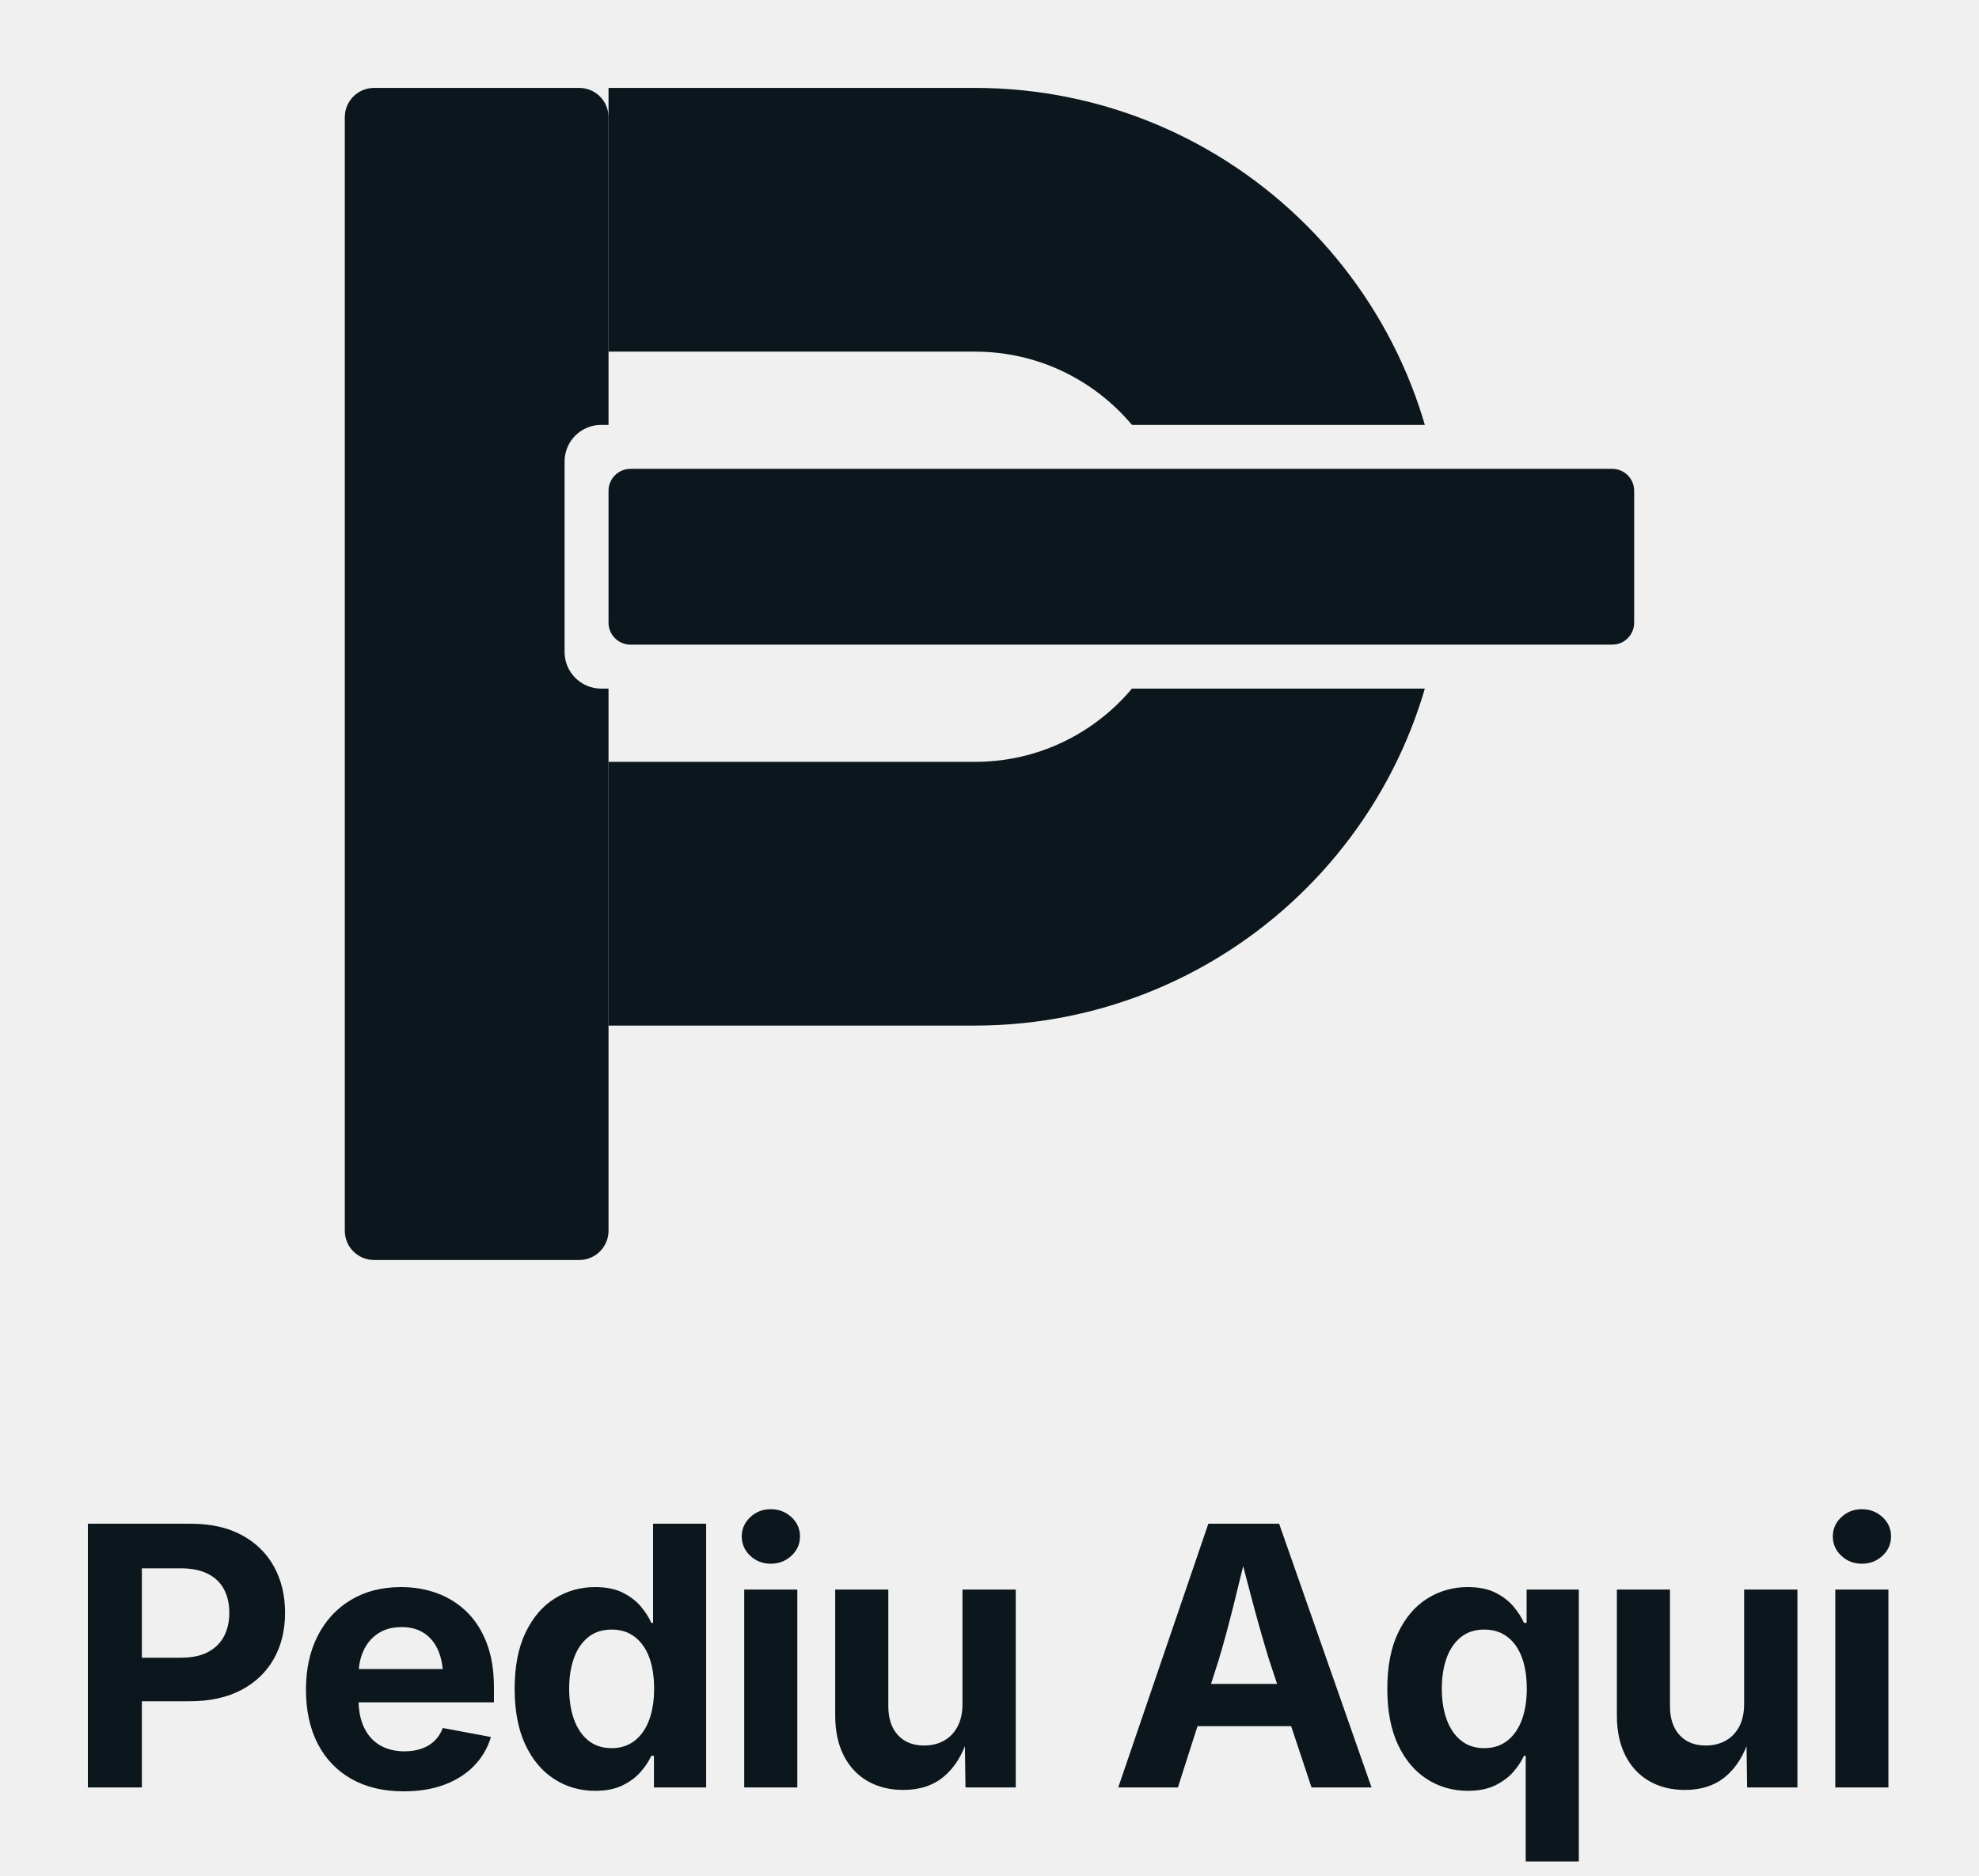
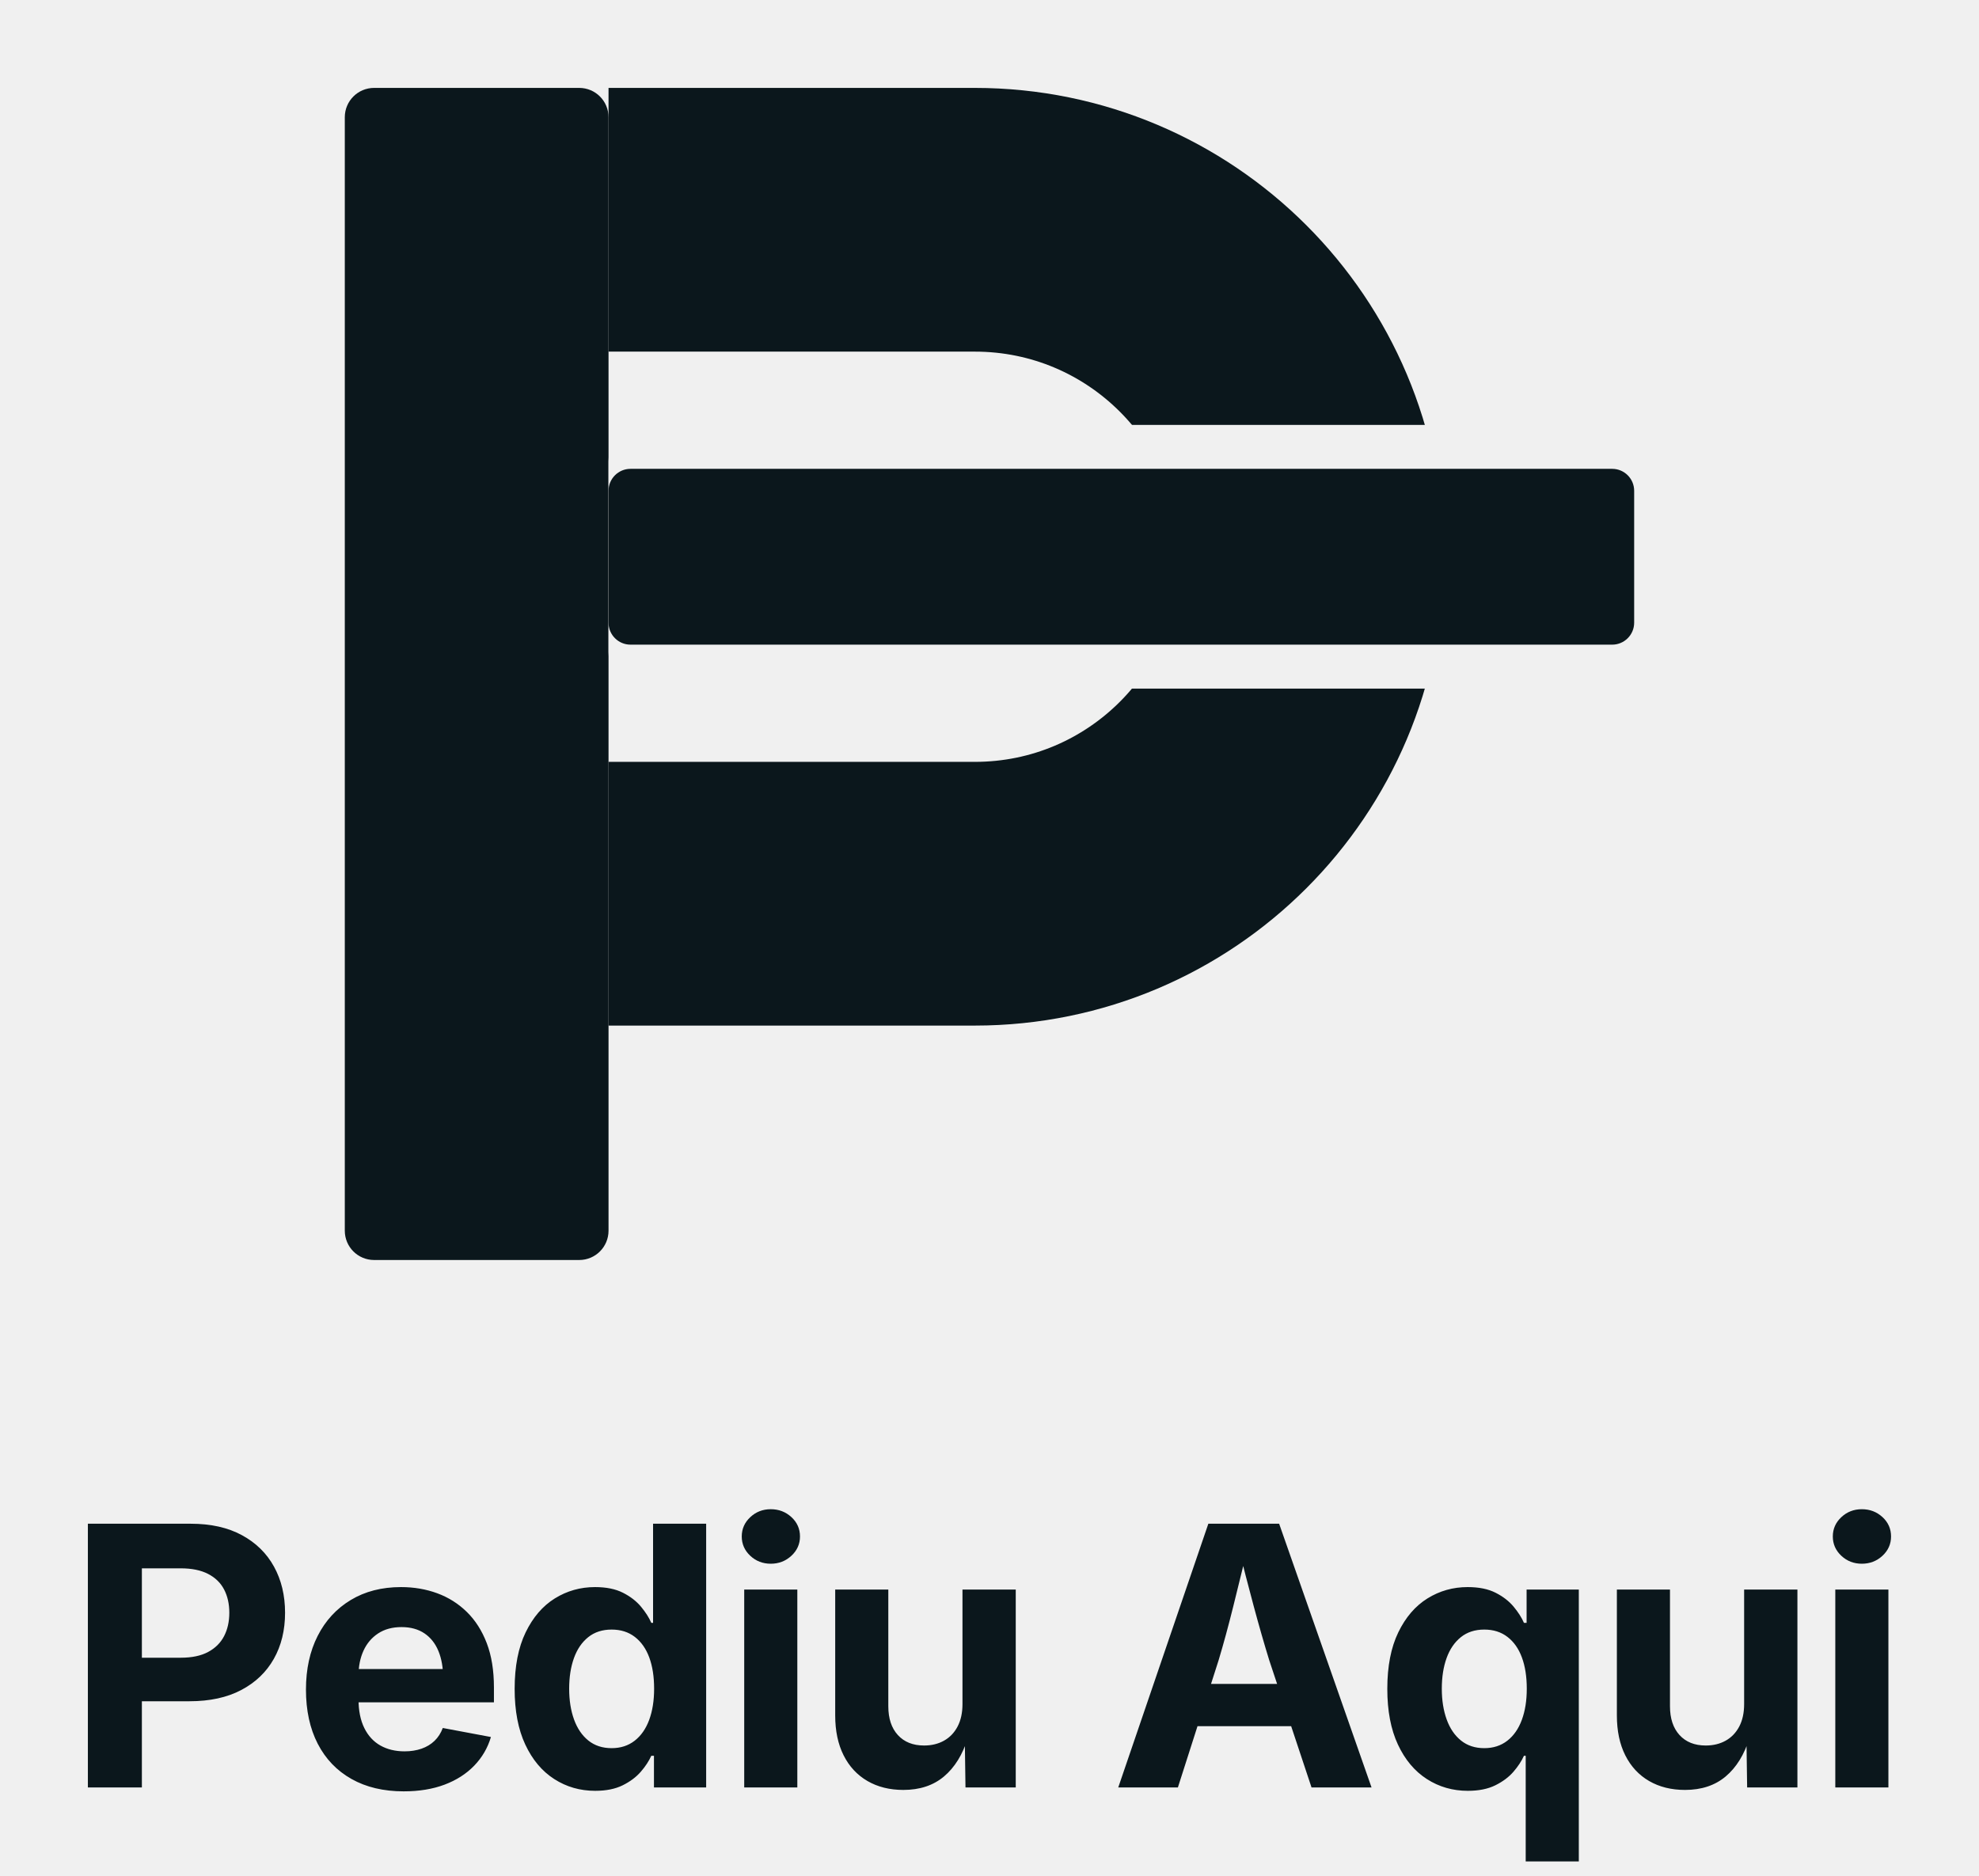
<svg xmlns="http://www.w3.org/2000/svg" viewBox="-14.13 72 540.27 512" role="img" aria-label="Logotipo vertical Pediu Aqui (monochrome)">
  <defs>
    <mask id="v-monochrome-cut" maskUnits="userSpaceOnUse" x="0" y="0" width="512" height="512">
      <rect x="0" y="0" width="512" height="512" fill="#fff" />
-       <rect x="140" y="188" width="304" height="72" rx="10" fill="#000" />
+       <rect x="152" y="188" width="292" height="72" rx="10" fill="#000" />
    </mask>
  </defs>
  <g mask="url(#v-monochrome-cut)">
    <rect x="80" y="96" width="72" height="320" rx="8" fill="#0B171C" />
    <path d="M152 132 H252 A92 92 0 0 1 252 316 H152" fill="none" stroke="#0B171C" stroke-width="72" />
  </g>
  <rect x="152" y="200" width="280" height="48" rx="6" fill="#0B171C" />
  <g transform="translate(3.34 560) scale(0.494811)" fill="#0B171C">
    <path d="M42.97 0L13.18 0L13.18-145.51L69.92-145.51Q86.52-145.51 98.14-139.21Q109.77-132.91 115.87-121.83Q121.97-110.74 121.97-96.39Q121.97-81.93 115.77-70.95Q109.57-59.96 97.80-53.76Q86.04-47.56 69.24-47.56L32.71-47.56L32.71-71.58L64.45-71.58Q73.63-71.58 79.54-74.76Q85.45-77.93 88.33-83.50Q91.21-89.06 91.21-96.39Q91.21-103.71 88.33-109.23Q85.45-114.75 79.49-117.82Q73.54-120.90 64.36-120.90L42.97-120.90L42.97 0M187.41 2.15Q170.71 2.15 158.60-4.69Q146.49-11.52 139.99-24.12Q133.50-36.72 133.50-54Q133.50-70.90 139.95-83.59Q146.39-96.29 158.21-103.42Q170.02-110.55 185.94-110.55Q196.68-110.55 205.96-107.13Q215.24-103.71 222.27-96.83Q229.30-89.94 233.26-79.59Q237.21-69.24 237.21-55.18L237.21-46.97L145.51-46.97L145.51-65.33L222.86-65.33L209.18-60.45Q209.18-68.95 206.60-75.24Q204.01-81.54 198.88-85.01Q193.75-88.48 186.23-88.48Q178.62-88.48 173.29-84.96Q167.97-81.45 165.24-75.44Q162.50-69.43 162.50-61.72L162.50-48.73Q162.50-39.26 165.68-32.81Q168.85-26.37 174.56-23.14Q180.28-19.92 187.89-19.92Q193.07-19.92 197.27-21.39Q201.47-22.85 204.45-25.73Q207.43-28.61 208.99-32.81L235.55-27.83Q232.91-18.85 226.37-12.06Q219.83-5.27 210.01-1.56Q200.20 2.15 187.41 2.15M293.07 1.86Q280.57 1.86 270.47-4.64Q260.36-11.13 254.50-23.68Q248.64-36.23 248.64-54.39Q248.64-73.05 254.70-85.55Q260.75-98.05 270.81-104.30Q280.87-110.55 292.98-110.55Q302.25-110.55 308.41-107.42Q314.56-104.30 318.37-99.71Q322.18-95.12 324.03-90.82L325.01-90.82L325.01-145.51L354.30-145.51L354.30 0L325.50 0L325.50-17.48L324.03-17.48Q322.08-13.09 318.22-8.64Q314.36-4.20 308.21-1.17Q302.06 1.86 293.07 1.86M302.16-21.68Q309.58-21.68 314.85-25.78Q320.13-29.88 322.86-37.26Q325.59-44.63 325.59-54.49Q325.59-64.45 322.91-71.73Q320.22-79 314.95-83.06Q309.68-87.11 302.16-87.11Q294.44-87.11 289.22-82.91Q283.99-78.71 281.36-71.39Q278.72-64.06 278.72-54.49Q278.72-44.92 281.40-37.50Q284.09-30.08 289.31-25.88Q294.54-21.68 302.16-21.68M404.60 0L375.30 0L375.30-109.18L404.60-109.18L404.60 0M389.95-123.44Q383.31-123.44 378.63-127.83Q373.94-132.23 373.94-138.48Q373.94-144.73 378.63-149.12Q383.31-153.52 389.95-153.52Q396.59-153.52 401.33-149.17Q406.07-144.82 406.07-138.48Q406.07-132.23 401.33-127.83Q396.59-123.44 389.95-123.44M463.10 1.37Q451.77 1.37 443.28-3.56Q434.78-8.50 430.14-17.72Q425.50-26.95 425.50-39.75L425.50-109.18L454.80-109.18L454.80-44.82Q454.80-34.67 460.07-28.91Q465.35-23.14 474.53-23.14Q480.78-23.14 485.56-25.83Q490.35-28.52 493.03-33.64Q495.72-38.77 495.72-46L495.72-109.18L525.11-109.18L525.11 0L497.38 0L496.99-27.25L498.65-27.25Q494.35-13.48 485.51-6.05Q476.68 1.37 463.10 1.37M614.57 0L581.66 0L631.37-145.51L670.43-145.51L721.41 0L688.30 0L664.96-70.21Q660.77-83.79 656.42-99.95Q652.07-116.11 647.29-135.25L653.83-135.25Q649.14-116.02 645.09-99.76Q641.04-83.50 637.04-70.21L614.57 0M690.36-33.79L612.72-33.79L612.72-57.13L690.36-57.13L690.36-33.79M835.77-109.18L835.77 40.82L806.47 40.82L806.47-17.48L805.50-17.48Q803.54-13.09 799.69-8.64Q795.83-4.20 789.68-1.17Q783.52 1.86 774.54 1.86Q762.04 1.86 751.93-4.64Q741.82-11.13 735.96-23.68Q730.11-36.23 730.11-54.39Q730.11-73.05 736.16-85.55Q742.21-98.05 752.27-104.30Q762.33-110.55 774.44-110.55Q783.72-110.55 789.87-107.42Q796.02-104.30 799.83-99.71Q803.64-95.12 805.50-90.82L806.96-90.82L806.96-109.18L835.77-109.18M783.62-21.68Q791.04-21.68 796.32-25.78Q801.59-29.88 804.32-37.26Q807.06-44.63 807.06-54.49Q807.06-64.45 804.37-71.73Q801.69-79 796.41-83.06Q791.14-87.11 783.62-87.11Q775.91-87.11 770.68-82.91Q765.46-78.71 762.82-71.39Q760.18-64.06 760.18-54.49Q760.18-44.92 762.87-37.50Q765.55-30.08 770.78-25.88Q776-21.68 783.62-21.68M894.37 1.37Q883.04 1.37 874.54-3.56Q866.05-8.50 861.41-17.72Q856.77-26.95 856.77-39.75L856.77-109.18L886.07-109.18L886.07-44.82Q886.07-34.67 891.34-28.91Q896.61-23.14 905.79-23.14Q912.04-23.14 916.83-25.83Q921.61-28.52 924.30-33.64Q926.98-38.77 926.98-46L926.98-109.18L956.38-109.18L956.38 0L928.64 0L928.25-27.25L929.91-27.25Q925.62-13.48 916.78-6.05Q907.94 1.37 894.37 1.37M1006.58 0L977.28 0L977.28-109.18L1006.58-109.18L1006.58 0M991.93-123.44Q985.29-123.44 980.60-127.83Q975.91-132.23 975.91-138.48Q975.91-144.73 980.60-149.12Q985.29-153.52 991.93-153.52Q998.57-153.52 1003.31-149.17Q1008.04-144.82 1008.04-138.48Q1008.04-132.23 1003.31-127.83Q998.57-123.44 991.93-123.44" />
  </g>
</svg>
